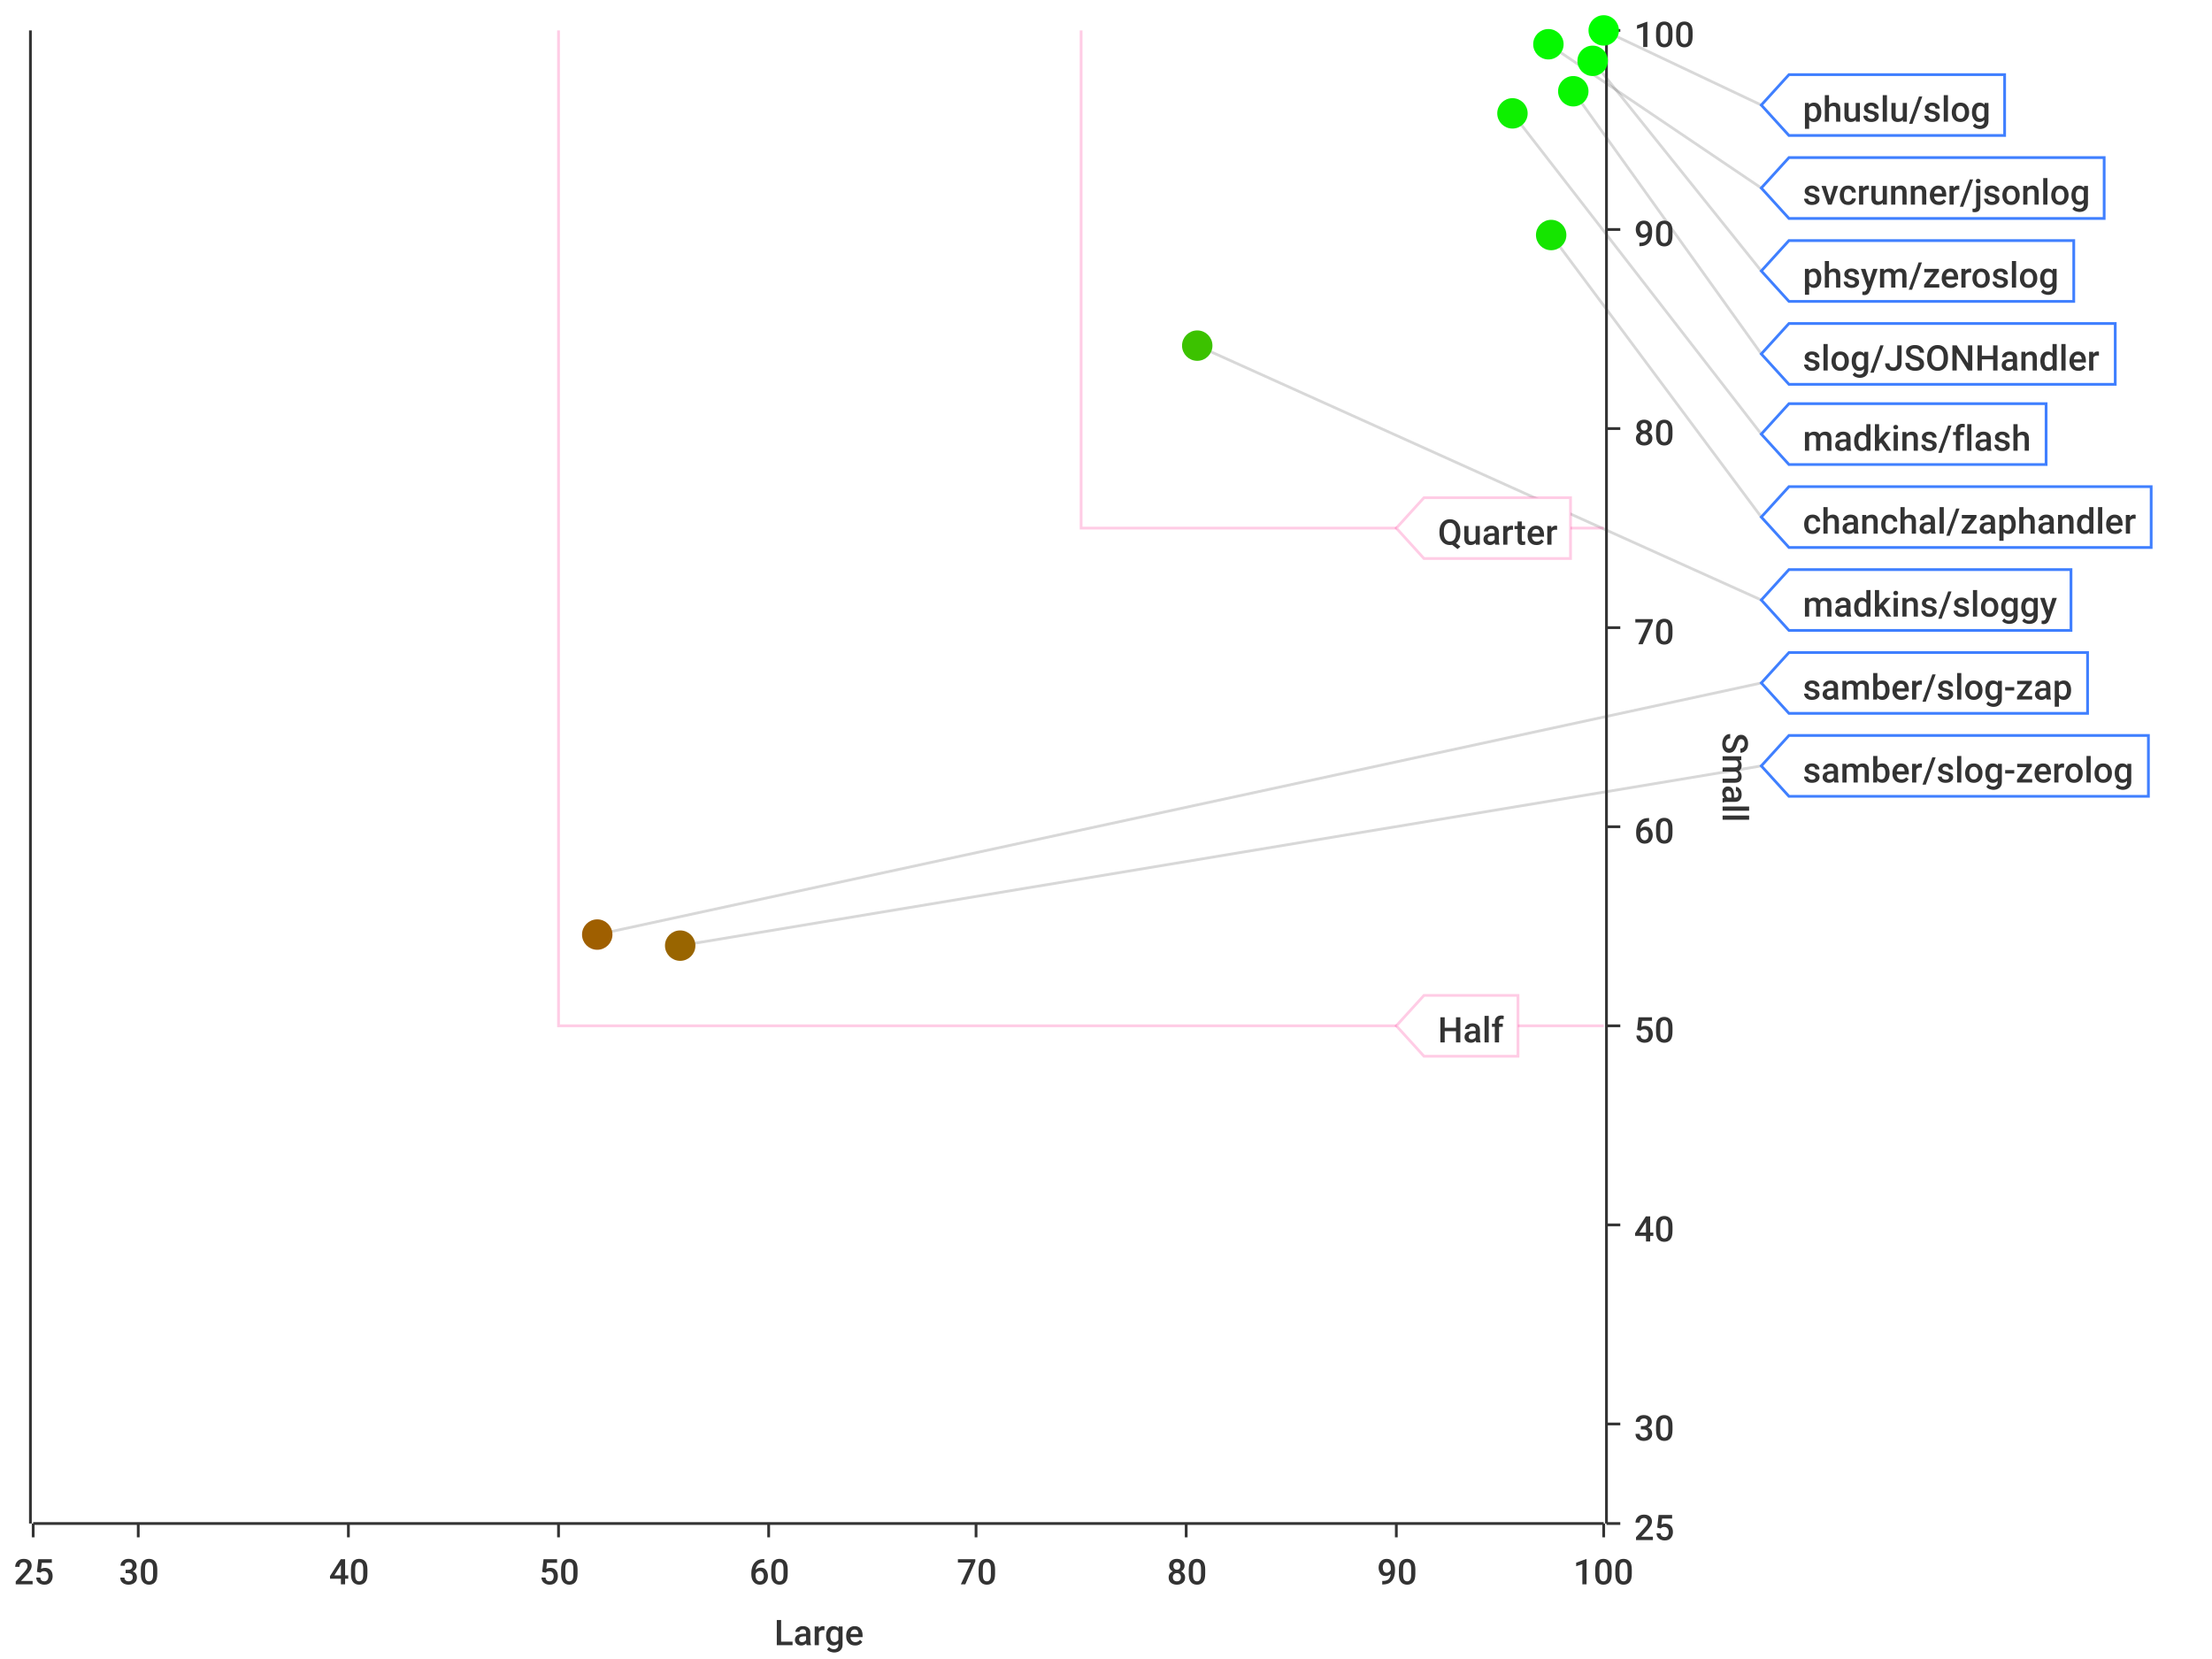
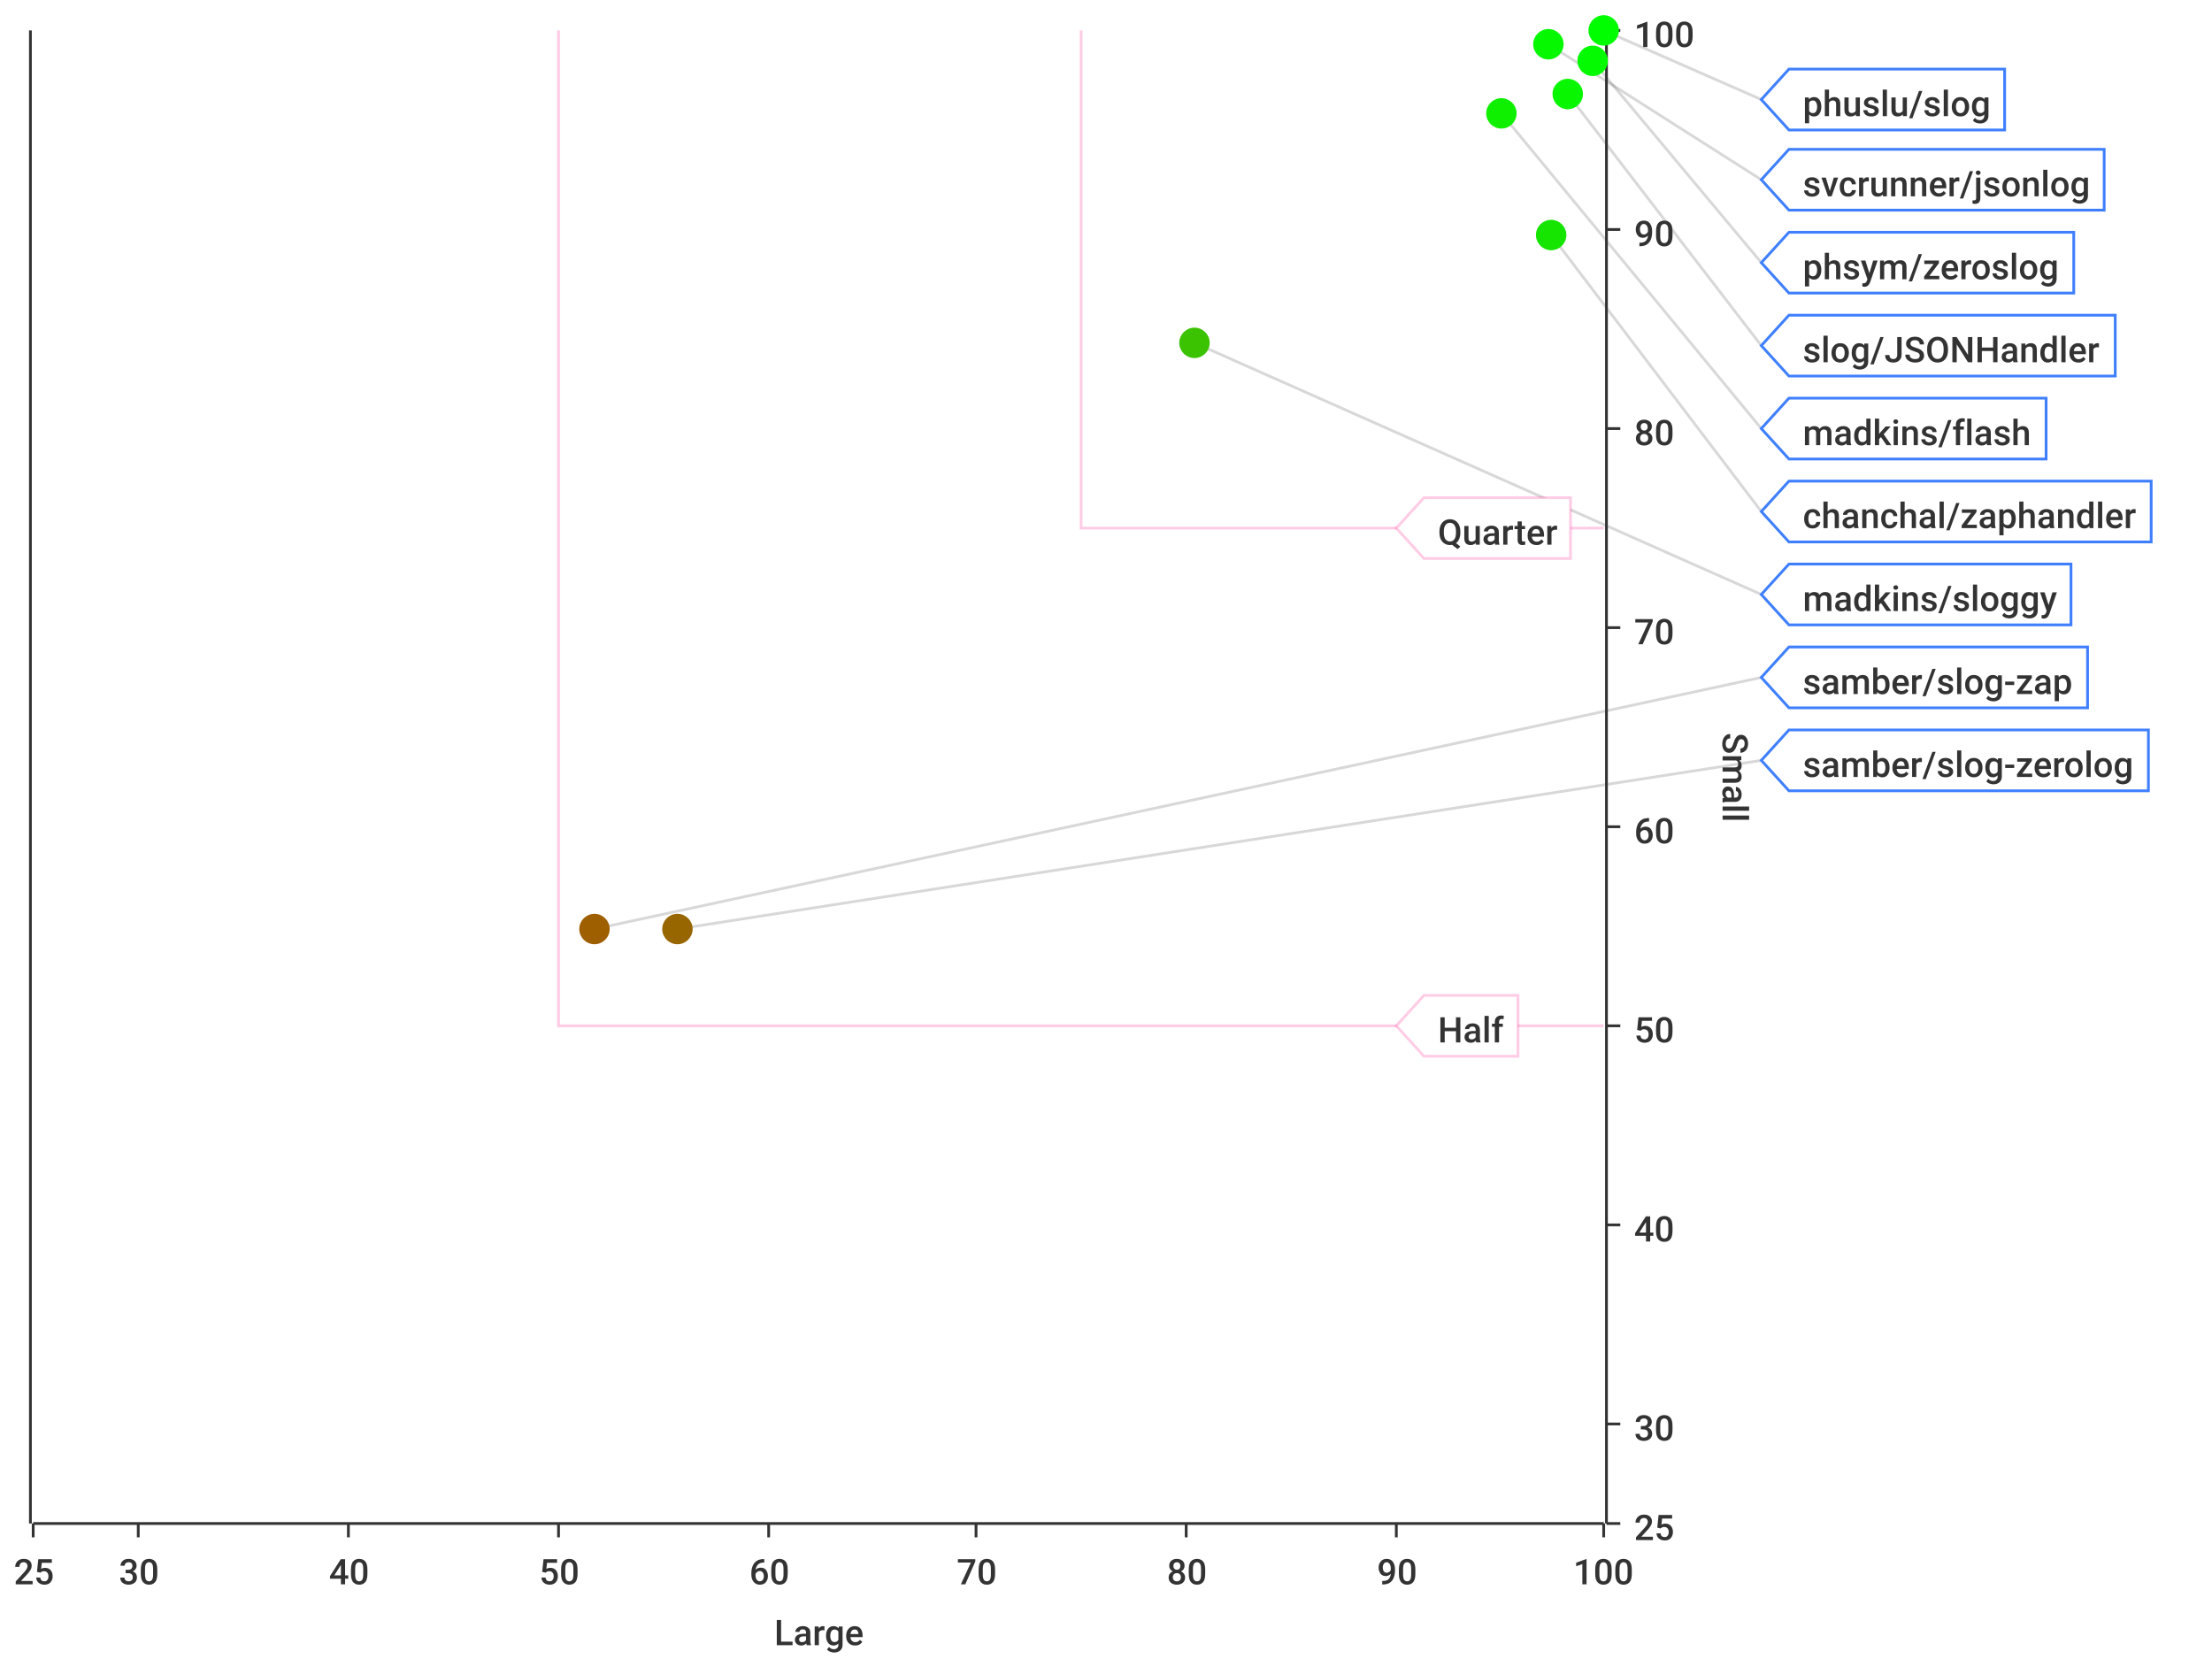
<svg xmlns="http://www.w3.org/2000/svg" width="800" height="600">\n<path d="M 0 0 L 800 0 L 800 600 L 0 600 L 0 0" style="stroke-width:0;stroke:rgba(255,255,255,1.0);fill:rgba(255,255,255,1.0)" />
  <path d="M 12 11 L 580 11 L 580 551 L 12 551 L 12 11" style="stroke-width:0;stroke:rgba(255,255,255,1.0);fill:rgba(255,255,255,1.0)" />
  <path d="M 12 551 L 580 551" style="stroke-width:1;stroke:rgba(51,51,51,1.0);fill:none" />
  <path d="M 12 551 L 12 556" style="stroke-width:1;stroke:rgba(51,51,51,1.0);fill:none" />
  <text x="5" y="573" style="stroke-width:0;stroke:none;fill:rgba(51,51,51,1.0);font-size:12.8px;font-family:'Roboto Medium',sans-serif">25</text>
  <path d="M 50 551 L 50 556" style="stroke-width:1;stroke:rgba(51,51,51,1.0);fill:none" />
  <text x="43" y="573" style="stroke-width:0;stroke:none;fill:rgba(51,51,51,1.0);font-size:12.8px;font-family:'Roboto Medium',sans-serif">30</text>
  <path d="M 126 551 L 126 556" style="stroke-width:1;stroke:rgba(51,51,51,1.0);fill:none" />
  <text x="119" y="573" style="stroke-width:0;stroke:none;fill:rgba(51,51,51,1.0);font-size:12.8px;font-family:'Roboto Medium',sans-serif">40</text>
  <path d="M 202 551 L 202 556" style="stroke-width:1;stroke:rgba(51,51,51,1.0);fill:none" />
  <text x="195" y="573" style="stroke-width:0;stroke:none;fill:rgba(51,51,51,1.0);font-size:12.8px;font-family:'Roboto Medium',sans-serif">50</text>
  <path d="M 278 551 L 278 556" style="stroke-width:1;stroke:rgba(51,51,51,1.0);fill:none" />
  <text x="271" y="573" style="stroke-width:0;stroke:none;fill:rgba(51,51,51,1.0);font-size:12.8px;font-family:'Roboto Medium',sans-serif">60</text>
  <path d="M 353 551 L 353 556" style="stroke-width:1;stroke:rgba(51,51,51,1.0);fill:none" />
  <text x="346" y="573" style="stroke-width:0;stroke:none;fill:rgba(51,51,51,1.0);font-size:12.8px;font-family:'Roboto Medium',sans-serif">70</text>
  <path d="M 429 551 L 429 556" style="stroke-width:1;stroke:rgba(51,51,51,1.0);fill:none" />
  <text x="422" y="573" style="stroke-width:0;stroke:none;fill:rgba(51,51,51,1.0);font-size:12.8px;font-family:'Roboto Medium',sans-serif">80</text>
  <path d="M 505 551 L 505 556" style="stroke-width:1;stroke:rgba(51,51,51,1.0);fill:none" />
  <text x="498" y="573" style="stroke-width:0;stroke:none;fill:rgba(51,51,51,1.0);font-size:12.8px;font-family:'Roboto Medium',sans-serif">90</text>
  <path d="M 580 551 L 580 556" style="stroke-width:1;stroke:rgba(51,51,51,1.0);fill:none" />
  <text x="569" y="573" style="stroke-width:0;stroke:none;fill:rgba(51,51,51,1.0);font-size:12.8px;font-family:'Roboto Medium',sans-serif">100</text>
  <text x="280" y="595" style="stroke-width:0;stroke:none;fill:rgba(51,51,51,1.0);font-size:12.8px;font-family:'Roboto Medium',sans-serif">Large</text>
  <path d="M 50 551 L 50 11" style="stroke-width:0;stroke:none;fill:none" />
  <path d="M 126 551 L 126 11" style="stroke-width:0;stroke:none;fill:none" />
  <path d="M 202 551 L 202 11" style="stroke-width:0;stroke:none;fill:none" />
  <path d="M 278 551 L 278 11" style="stroke-width:0;stroke:none;fill:none" />
  <path d="M 353 551 L 353 11" style="stroke-width:0;stroke:none;fill:none" />
  <path d="M 429 551 L 429 11" style="stroke-width:0;stroke:none;fill:none" />
  <path d="M 505 551 L 505 11" style="stroke-width:0;stroke:none;fill:none" />
  <path d="M 581 551 L 581 11" style="stroke-width:1;stroke:rgba(51,51,51,1.0);fill:none" />
  <path d="M 581 551 L 586 551" style="stroke-width:1;stroke:rgba(51,51,51,1.0);fill:none" />
  <text x="591" y="557" style="stroke-width:0;stroke:none;fill:rgba(51,51,51,1.0);font-size:12.8px;font-family:'Roboto Medium',sans-serif">25</text>
  <path d="M 581 515 L 586 515" style="stroke-width:1;stroke:rgba(51,51,51,1.0);fill:none" />
  <text x="591" y="521" style="stroke-width:0;stroke:none;fill:rgba(51,51,51,1.0);font-size:12.8px;font-family:'Roboto Medium',sans-serif">30</text>
  <path d="M 581 443 L 586 443" style="stroke-width:1;stroke:rgba(51,51,51,1.0);fill:none" />
  <text x="591" y="449" style="stroke-width:0;stroke:none;fill:rgba(51,51,51,1.0);font-size:12.8px;font-family:'Roboto Medium',sans-serif">40</text>
  <path d="M 581 371 L 586 371" style="stroke-width:1;stroke:rgba(51,51,51,1.0);fill:none" />
  <text x="591" y="377" style="stroke-width:0;stroke:none;fill:rgba(51,51,51,1.0);font-size:12.8px;font-family:'Roboto Medium',sans-serif">50</text>
  <path d="M 581 299 L 586 299" style="stroke-width:1;stroke:rgba(51,51,51,1.0);fill:none" />
  <text x="591" y="305" style="stroke-width:0;stroke:none;fill:rgba(51,51,51,1.0);font-size:12.8px;font-family:'Roboto Medium',sans-serif">60</text>
  <path d="M 581 227 L 586 227" style="stroke-width:1;stroke:rgba(51,51,51,1.0);fill:none" />
  <text x="591" y="233" style="stroke-width:0;stroke:none;fill:rgba(51,51,51,1.0);font-size:12.8px;font-family:'Roboto Medium',sans-serif">70</text>
  <path d="M 581 155 L 586 155" style="stroke-width:1;stroke:rgba(51,51,51,1.0);fill:none" />
  <text x="591" y="161" style="stroke-width:0;stroke:none;fill:rgba(51,51,51,1.0);font-size:12.8px;font-family:'Roboto Medium',sans-serif">80</text>
  <path d="M 581 83 L 586 83" style="stroke-width:1;stroke:rgba(51,51,51,1.0);fill:none" />
  <text x="591" y="89" style="stroke-width:0;stroke:none;fill:rgba(51,51,51,1.0);font-size:12.8px;font-family:'Roboto Medium',sans-serif">90</text>
  <path d="M 581 11 L 586 11" style="stroke-width:1;stroke:rgba(51,51,51,1.0);fill:none" />
  <text x="591" y="17" style="stroke-width:0;stroke:none;fill:rgba(51,51,51,1.0);font-size:12.8px;font-family:'Roboto Medium',sans-serif">100</text>
  <text x="623" y="265" style="stroke-width:0;stroke:none;fill:rgba(51,51,51,1.0);font-size:12.8px;font-family:'Roboto Medium',sans-serif" transform="rotate(90.00,623,265)">Small</text>
  <path d="M 12 731 L 580 731" style="stroke-width:0;stroke:none;fill:none" />
  <path d="M 12 515 L 580 515" style="stroke-width:0;stroke:none;fill:none" />
  <path d="M 12 443 L 580 443" style="stroke-width:0;stroke:none;fill:none" />
  <path d="M 12 371 L 580 371" style="stroke-width:0;stroke:none;fill:none" />
  <path d="M 12 299 L 580 299" style="stroke-width:0;stroke:none;fill:none" />
  <path d="M 12 227 L 580 227" style="stroke-width:0;stroke:none;fill:none" />
  <path d="M 12 155 L 580 155" style="stroke-width:0;stroke:none;fill:none" />
  <path d="M 12 83 L 580 83" style="stroke-width:0;stroke:none;fill:none" />
  <path d="M 11 551 L 11 11" style="stroke-width:1;stroke:rgba(51,51,51,1.0);fill:none" />
  <path d="M 11 -9223372036854775257 L 6 -9223372036854775257" style="stroke-width:1;stroke:rgba(51,51,51,1.0);fill:none" />
  <text x="-25" y="-9223372036854775251" style="stroke-width:0;stroke:none;fill:rgba(51,51,51,1.0);font-size:12.8px;font-family:'Roboto Medium',sans-serif">0.00</text>
  <path d="M 11 -9223372036854775257 L 6 -9223372036854775257" style="stroke-width:1;stroke:rgba(51,51,51,1.0);fill:none" />
  <text x="-25" y="-9223372036854775251" style="stroke-width:0;stroke:none;fill:rgba(51,51,51,1.0);font-size:12.8px;font-family:'Roboto Medium',sans-serif">0.00</text>
  <path d="M 11 -9223372036854775257 L 6 -9223372036854775257" style="stroke-width:1;stroke:rgba(51,51,51,1.0);fill:none" />
  <text x="-25" y="-9223372036854775251" style="stroke-width:0;stroke:none;fill:rgba(51,51,51,1.0);font-size:12.8px;font-family:'Roboto Medium',sans-serif">0.00</text>
  <path d="M 11 -9223372036854775257 L 6 -9223372036854775257" style="stroke-width:1;stroke:rgba(51,51,51,1.0);fill:none" />
  <text x="-25" y="-9223372036854775251" style="stroke-width:0;stroke:none;fill:rgba(51,51,51,1.0);font-size:12.8px;font-family:'Roboto Medium',sans-serif">0.00</text>
  <path d="M 11 -9223372036854775257 L 6 -9223372036854775257" style="stroke-width:1;stroke:rgba(51,51,51,1.0);fill:none" />
  <text x="-25" y="-9223372036854775251" style="stroke-width:0;stroke:none;fill:rgba(51,51,51,1.0);font-size:12.8px;font-family:'Roboto Medium',sans-serif">0.00</text>
  <path d="M 11 -9223372036854775257 L 6 -9223372036854775257" style="stroke-width:1;stroke:rgba(51,51,51,1.0);fill:none" />
  <text x="-25" y="-9223372036854775251" style="stroke-width:0;stroke:none;fill:rgba(51,51,51,1.0);font-size:12.8px;font-family:'Roboto Medium',sans-serif">0.00</text>
  <path d="M 11 -9223372036854775257 L 6 -9223372036854775257" style="stroke-width:1;stroke:rgba(51,51,51,1.0);fill:none" />
  <text x="-25" y="-9223372036854775251" style="stroke-width:0;stroke:none;fill:rgba(51,51,51,1.0);font-size:12.8px;font-family:'Roboto Medium',sans-serif">0.00</text>
  <path d="M 11 -9223372036854775257 L 6 -9223372036854775257" style="stroke-width:1;stroke:rgba(51,51,51,1.0);fill:none" />
  <text x="-25" y="-9223372036854775251" style="stroke-width:0;stroke:none;fill:rgba(51,51,51,1.0);font-size:12.8px;font-family:'Roboto Medium',sans-serif">0.00</text>
  <path d="M 11 -9223372036854775257 L 6 -9223372036854775257" style="stroke-width:1;stroke:rgba(51,51,51,1.0);fill:none" />
  <text x="-25" y="-9223372036854775251" style="stroke-width:0;stroke:none;fill:rgba(51,51,51,1.0);font-size:12.8px;font-family:'Roboto Medium',sans-serif">0.00</text>
  <path d="M 11 -9223372036854775257 L 6 -9223372036854775257" style="stroke-width:1;stroke:rgba(51,51,51,1.0);fill:none" />
  <text x="-25" y="-9223372036854775251" style="stroke-width:0;stroke:none;fill:rgba(51,51,51,1.0);font-size:12.8px;font-family:'Roboto Medium',sans-serif">0.00</text>
  <path d="M 11 -9223372036854775257 L 6 -9223372036854775257" style="stroke-width:1;stroke:rgba(51,51,51,1.0);fill:none" />
  <text x="-25" y="-9223372036854775251" style="stroke-width:0;stroke:none;fill:rgba(51,51,51,1.0);font-size:12.8px;font-family:'Roboto Medium',sans-serif">0.00</text>
  <path d="M 11 -9223372036854775257 L 6 -9223372036854775257" style="stroke-width:1;stroke:rgba(51,51,51,1.0);fill:none" />
  <text x="-25" y="-9223372036854775251" style="stroke-width:0;stroke:none;fill:rgba(51,51,51,1.0);font-size:12.8px;font-family:'Roboto Medium',sans-serif">0.00</text>
  <path d="M 11 -9223372036854775257 L 6 -9223372036854775257" style="stroke-width:1;stroke:rgba(51,51,51,1.0);fill:none" />
  <text x="-25" y="-9223372036854775251" style="stroke-width:0;stroke:none;fill:rgba(51,51,51,1.0);font-size:12.8px;font-family:'Roboto Medium',sans-serif">0.00</text>
  <path d="M 11 -9223372036854775257 L 6 -9223372036854775257" style="stroke-width:1;stroke:rgba(51,51,51,1.0);fill:none" />
  <text x="-25" y="-9223372036854775251" style="stroke-width:0;stroke:none;fill:rgba(51,51,51,1.0);font-size:12.8px;font-family:'Roboto Medium',sans-serif">0.00</text>
  <path d="M 11 -9223372036854775257 L 6 -9223372036854775257" style="stroke-width:1;stroke:rgba(51,51,51,1.0);fill:none" />
  <text x="-25" y="-9223372036854775251" style="stroke-width:0;stroke:none;fill:rgba(51,51,51,1.0);font-size:12.8px;font-family:'Roboto Medium',sans-serif">0.00</text>
  <path d="M 12 -9223372036854775257 L 580 -9223372036854775257" style="stroke-width:0;stroke:none;fill:none" />
  <path d="M 12 -9223372036854775257 L 580 -9223372036854775257" style="stroke-width:0;stroke:none;fill:none" />
  <path d="M 12 -9223372036854775257 L 580 -9223372036854775257" style="stroke-width:0;stroke:none;fill:none" />
  <path d="M 12 -9223372036854775257 L 580 -9223372036854775257" style="stroke-width:0;stroke:none;fill:none" />
  <path d="M 12 -9223372036854775257 L 580 -9223372036854775257" style="stroke-width:0;stroke:none;fill:none" />
  <path d="M 12 -9223372036854775257 L 580 -9223372036854775257" style="stroke-width:0;stroke:none;fill:none" />
  <path d="M 12 -9223372036854775257 L 580 -9223372036854775257" style="stroke-width:0;stroke:none;fill:none" />
  <path d="M 12 -9223372036854775257 L 580 -9223372036854775257" style="stroke-width:0;stroke:none;fill:none" />
  <path d="M 12 -9223372036854775257 L 580 -9223372036854775257" style="stroke-width:0;stroke:none;fill:none" />
  <path d="M 12 -9223372036854775257 L 580 -9223372036854775257" style="stroke-width:0;stroke:none;fill:none" />
  <path d="M 12 -9223372036854775257 L 580 -9223372036854775257" style="stroke-width:0;stroke:none;fill:none" />
  <path d="M 12 -9223372036854775257 L 580 -9223372036854775257" style="stroke-width:0;stroke:none;fill:none" />
  <path d="M 12 -9223372036854775257 L 580 -9223372036854775257" style="stroke-width:0;stroke:none;fill:none" />
  <path d="M 12 -9223372036854775257 L 580 -9223372036854775257" style="stroke-width:0;stroke:none;fill:none" />
-   <path d="M 580 11 L 637 38" style="stroke-width:1;stroke:rgba(63,63,63,0.2);fill:none" />
-   <path d="M 560 16 L 637 68" style="stroke-width:1;stroke:rgba(63,63,63,0.2);fill:none" />
-   <path d="M 576 22 L 637 98" style="stroke-width:1;stroke:rgba(63,63,63,0.2);fill:none" />
-   <path d="M 569 33 L 637 128" style="stroke-width:1;stroke:rgba(63,63,63,0.2);fill:none" />
-   <path d="M 547 41 L 637 157" style="stroke-width:1;stroke:rgba(63,63,63,0.2);fill:none" />
-   <path d="M 561 85 L 637 187" style="stroke-width:1;stroke:rgba(63,63,63,0.2);fill:none" />
-   <path d="M 433 125 L 637 217" style="stroke-width:1;stroke:rgba(63,63,63,0.2);fill:none" />
-   <path d="M 216 338 L 637 247" style="stroke-width:1;stroke:rgba(63,63,63,0.2);fill:none" />
-   <path d="M 246 342 L 637 277" style="stroke-width:1;stroke:rgba(63,63,63,0.2);fill:none" />
+   <path d="M 580 11 L 637 36" style="stroke-width:1;stroke:rgba(63,63,63,0.2);fill:none" />
+   <path d="M 560 16 L 637 65" style="stroke-width:1;stroke:rgba(63,63,63,0.2);fill:none" />
+   <path d="M 576 22 L 637 95" style="stroke-width:1;stroke:rgba(63,63,63,0.2);fill:none" />
+   <path d="M 567 34 L 637 125" style="stroke-width:1;stroke:rgba(63,63,63,0.2);fill:none" />
+   <path d="M 543 41 L 637 155" style="stroke-width:1;stroke:rgba(63,63,63,0.2);fill:none" />
+   <path d="M 561 85 L 637 185" style="stroke-width:1;stroke:rgba(63,63,63,0.2);fill:none" />
+   <path d="M 432 124 L 637 215" style="stroke-width:1;stroke:rgba(63,63,63,0.2);fill:none" />
+   <path d="M 215 336 L 637 245" style="stroke-width:1;stroke:rgba(63,63,63,0.2);fill:none" />
+   <path d="M 245 336 L 637 275" style="stroke-width:1;stroke:rgba(63,63,63,0.2);fill:none" />
  <path d="M 202 11 L 202 371 L 580 371" style="stroke-width:1;stroke:rgba(255,0,127,0.2);fill:none" />
  <path d="M 391 11 L 391 191 L 580 191" style="stroke-width:1;stroke:rgba(255,0,127,0.2);fill:none" />
  <path d="M 505 371 L 515 360 L 549 360 L 549 382 L 515 382 L 505 371 Z" style="stroke-width:1;stroke:rgba(255,0,127,0.2);fill:rgba(255,255,255,1.0)" />
  <text x="520" y="377" style="stroke-width:0;stroke:none;fill:rgba(51,51,51,1.0);font-size:12.8px;font-family:'Roboto Medium',sans-serif">Half</text>
  <path d="M 505 191 L 515 180 L 568 180 L 568 202 L 515 202 L 505 191 Z" style="stroke-width:1;stroke:rgba(255,0,127,0.2);fill:rgba(255,255,255,1.0)" />
  <text x="520" y="197" style="stroke-width:0;stroke:none;fill:rgba(51,51,51,1.0);font-size:12.8px;font-family:'Roboto Medium',sans-serif">Quarter</text>
-   <circle cx="580" cy="11" r="5" style="stroke-width:1;stroke:rgba(0,255,0,1.0);fill:rgba(0,255,0,1.0)" />
-   <path d="" style="stroke-width:1;stroke:rgba(0,255,0,1.0);fill:rgba(0,255,0,1.0)" />
+   <circle cx="580" cy="11" r="5" style="stroke-width:1;stroke:rgba(0,254,0,1.0);fill:rgba(0,254,0,1.0)" />
+   <path d="" style="stroke-width:1;stroke:rgba(0,254,0,1.0);fill:rgba(0,254,0,1.0)" />
  <circle cx="560" cy="16" r="5" style="stroke-width:1;stroke:rgba(5,248,0,1.0);fill:rgba(5,248,0,1.0)" />
  <path d="" style="stroke-width:1;stroke:rgba(5,248,0,1.0);fill:rgba(5,248,0,1.0)" />
  <circle cx="576" cy="22" r="5" style="stroke-width:1;stroke:rgba(3,250,0,1.0);fill:rgba(3,250,0,1.0)" />
  <path d="" style="stroke-width:1;stroke:rgba(3,250,0,1.0);fill:rgba(3,250,0,1.0)" />
-   <circle cx="569" cy="33" r="5" style="stroke-width:1;stroke:rgba(8,246,0,1.0);fill:rgba(8,246,0,1.0)" />
+   <circle cx="567" cy="34" r="5" style="stroke-width:1;stroke:rgba(8,246,0,1.0);fill:rgba(8,246,0,1.0)" />
  <path d="" style="stroke-width:1;stroke:rgba(8,246,0,1.0);fill:rgba(8,246,0,1.0)" />
-   <circle cx="547" cy="41" r="5" style="stroke-width:1;stroke:rgba(14,240,0,1.0);fill:rgba(14,240,0,1.0)" />
-   <path d="" style="stroke-width:1;stroke:rgba(14,240,0,1.0);fill:rgba(14,240,0,1.0)" />
+   <circle cx="543" cy="41" r="5" style="stroke-width:1;stroke:rgba(15,239,0,1.0);fill:rgba(15,239,0,1.0)" />
+   <path d="" style="stroke-width:1;stroke:rgba(15,239,0,1.0);fill:rgba(15,239,0,1.0)" />
  <circle cx="561" cy="85" r="5" style="stroke-width:1;stroke:rgba(21,229,0,1.0);fill:rgba(21,229,0,1.0)" />
  <path d="" style="stroke-width:1;stroke:rgba(21,229,0,1.0);fill:rgba(21,229,0,1.0)" />
-   <circle cx="433" cy="125" r="5" style="stroke-width:1;stroke:rgba(60,194,0,1.0);fill:rgba(60,194,0,1.0)" />
-   <path d="" style="stroke-width:1;stroke:rgba(60,194,0,1.0);fill:rgba(60,194,0,1.0)" />
-   <circle cx="216" cy="338" r="5" style="stroke-width:1;stroke:rgba(159,95,0,1.0);fill:rgba(159,95,0,1.0)" />
-   <path d="" style="stroke-width:1;stroke:rgba(159,95,0,1.0);fill:rgba(159,95,0,1.0)" />
-   <circle cx="246" cy="342" r="5" style="stroke-width:1;stroke:rgba(153,101,0,1.0);fill:rgba(153,101,0,1.0)" />
-   <path d="" style="stroke-width:1;stroke:rgba(153,101,0,1.0);fill:rgba(153,101,0,1.0)" />
-   <path d="M 637 38 L 647 27 L 725 27 L 725 49 L 647 49 L 637 38 Z" style="stroke-width:1;stroke:rgba(63,127,255,1.0);fill:rgba(255,255,255,1.0)" />
-   <text x="652" y="44" style="stroke-width:0;stroke:none;fill:rgba(51,51,51,1.0);font-size:12.8px;font-family:'Roboto Medium',sans-serif">phuslu/slog</text>
-   <path d="M 637 68 L 647 57 L 761 57 L 761 79 L 647 79 L 637 68 Z" style="stroke-width:1;stroke:rgba(63,127,255,1.0);fill:rgba(255,255,255,1.0)" />
-   <text x="652" y="74" style="stroke-width:0;stroke:none;fill:rgba(51,51,51,1.0);font-size:12.8px;font-family:'Roboto Medium',sans-serif">svcrunner/jsonlog</text>
-   <path d="M 637 98 L 647 87 L 750 87 L 750 109 L 647 109 L 637 98 Z" style="stroke-width:1;stroke:rgba(63,127,255,1.0);fill:rgba(255,255,255,1.0)" />
-   <text x="652" y="104" style="stroke-width:0;stroke:none;fill:rgba(51,51,51,1.0);font-size:12.8px;font-family:'Roboto Medium',sans-serif">phsym/zeroslog</text>
-   <path d="M 637 128 L 647 117 L 765 117 L 765 139 L 647 139 L 637 128 Z" style="stroke-width:1;stroke:rgba(63,127,255,1.0);fill:rgba(255,255,255,1.0)" />
-   <text x="652" y="134" style="stroke-width:0;stroke:none;fill:rgba(51,51,51,1.0);font-size:12.8px;font-family:'Roboto Medium',sans-serif">slog/JSONHandler</text>
-   <path d="M 637 157 L 647 146 L 740 146 L 740 168 L 647 168 L 637 157 Z" style="stroke-width:1;stroke:rgba(63,127,255,1.0);fill:rgba(255,255,255,1.0)" />
-   <text x="652" y="163" style="stroke-width:0;stroke:none;fill:rgba(51,51,51,1.0);font-size:12.8px;font-family:'Roboto Medium',sans-serif">madkins/flash</text>
-   <path d="M 637 187 L 647 176 L 778 176 L 778 198 L 647 198 L 637 187 Z" style="stroke-width:1;stroke:rgba(63,127,255,1.0);fill:rgba(255,255,255,1.0)" />
-   <text x="652" y="193" style="stroke-width:0;stroke:none;fill:rgba(51,51,51,1.0);font-size:12.8px;font-family:'Roboto Medium',sans-serif">chanchal/zaphandler</text>
-   <path d="M 637 217 L 647 206 L 749 206 L 749 228 L 647 228 L 637 217 Z" style="stroke-width:1;stroke:rgba(63,127,255,1.0);fill:rgba(255,255,255,1.0)" />
-   <text x="652" y="223" style="stroke-width:0;stroke:none;fill:rgba(51,51,51,1.0);font-size:12.8px;font-family:'Roboto Medium',sans-serif">madkins/sloggy</text>
-   <path d="M 637 247 L 647 236 L 755 236 L 755 258 L 647 258 L 637 247 Z" style="stroke-width:1;stroke:rgba(63,127,255,1.0);fill:rgba(255,255,255,1.0)" />
-   <text x="652" y="253" style="stroke-width:0;stroke:none;fill:rgba(51,51,51,1.0);font-size:12.8px;font-family:'Roboto Medium',sans-serif">samber/slog-zap</text>
-   <path d="M 637 277 L 647 266 L 777 266 L 777 288 L 647 288 L 637 277 Z" style="stroke-width:1;stroke:rgba(63,127,255,1.0);fill:rgba(255,255,255,1.0)" />
-   <text x="652" y="283" style="stroke-width:0;stroke:none;fill:rgba(51,51,51,1.0);font-size:12.8px;font-family:'Roboto Medium',sans-serif">samber/slog-zerolog</text>
+   <circle cx="432" cy="124" r="5" style="stroke-width:1;stroke:rgba(59,194,0,1.0);fill:rgba(59,194,0,1.0)" />
+   <path d="" style="stroke-width:1;stroke:rgba(59,194,0,1.0);fill:rgba(59,194,0,1.0)" />
+   <circle cx="215" cy="336" r="5" style="stroke-width:1;stroke:rgba(158,95,0,1.0);fill:rgba(158,95,0,1.0)" />
+   <path d="" style="stroke-width:1;stroke:rgba(158,95,0,1.0);fill:rgba(158,95,0,1.0)" />
+   <circle cx="245" cy="336" r="5" style="stroke-width:1;stroke:rgba(152,102,0,1.0);fill:rgba(152,102,0,1.0)" />
+   <path d="" style="stroke-width:1;stroke:rgba(152,102,0,1.0);fill:rgba(152,102,0,1.0)" />
+   <path d="M 637 36 L 647 25 L 725 25 L 725 47 L 647 47 L 637 36 Z" style="stroke-width:1;stroke:rgba(63,127,255,1.0);fill:rgba(255,255,255,1.0)" />
+   <text x="652" y="42" style="stroke-width:0;stroke:none;fill:rgba(51,51,51,1.0);font-size:12.8px;font-family:'Roboto Medium',sans-serif">phuslu/slog</text>
+   <path d="M 637 65 L 647 54 L 761 54 L 761 76 L 647 76 L 637 65 Z" style="stroke-width:1;stroke:rgba(63,127,255,1.0);fill:rgba(255,255,255,1.0)" />
+   <text x="652" y="71" style="stroke-width:0;stroke:none;fill:rgba(51,51,51,1.0);font-size:12.8px;font-family:'Roboto Medium',sans-serif">svcrunner/jsonlog</text>
+   <path d="M 637 95 L 647 84 L 750 84 L 750 106 L 647 106 L 637 95 Z" style="stroke-width:1;stroke:rgba(63,127,255,1.0);fill:rgba(255,255,255,1.0)" />
+   <text x="652" y="101" style="stroke-width:0;stroke:none;fill:rgba(51,51,51,1.0);font-size:12.8px;font-family:'Roboto Medium',sans-serif">phsym/zeroslog</text>
+   <path d="M 637 125 L 647 114 L 765 114 L 765 136 L 647 136 L 637 125 Z" style="stroke-width:1;stroke:rgba(63,127,255,1.0);fill:rgba(255,255,255,1.0)" />
+   <text x="652" y="131" style="stroke-width:0;stroke:none;fill:rgba(51,51,51,1.0);font-size:12.8px;font-family:'Roboto Medium',sans-serif">slog/JSONHandler</text>
+   <path d="M 637 155 L 647 144 L 740 144 L 740 166 L 647 166 L 637 155 Z" style="stroke-width:1;stroke:rgba(63,127,255,1.0);fill:rgba(255,255,255,1.0)" />
+   <text x="652" y="161" style="stroke-width:0;stroke:none;fill:rgba(51,51,51,1.0);font-size:12.8px;font-family:'Roboto Medium',sans-serif">madkins/flash</text>
+   <path d="M 637 185 L 647 174 L 778 174 L 778 196 L 647 196 L 637 185 Z" style="stroke-width:1;stroke:rgba(63,127,255,1.0);fill:rgba(255,255,255,1.0)" />
+   <text x="652" y="191" style="stroke-width:0;stroke:none;fill:rgba(51,51,51,1.0);font-size:12.8px;font-family:'Roboto Medium',sans-serif">chanchal/zaphandler</text>
+   <path d="M 637 215 L 647 204 L 749 204 L 749 226 L 647 226 L 637 215 Z" style="stroke-width:1;stroke:rgba(63,127,255,1.0);fill:rgba(255,255,255,1.0)" />
+   <text x="652" y="221" style="stroke-width:0;stroke:none;fill:rgba(51,51,51,1.0);font-size:12.8px;font-family:'Roboto Medium',sans-serif">madkins/sloggy</text>
+   <path d="M 637 245 L 647 234 L 755 234 L 755 256 L 647 256 L 637 245 Z" style="stroke-width:1;stroke:rgba(63,127,255,1.0);fill:rgba(255,255,255,1.0)" />
+   <text x="652" y="251" style="stroke-width:0;stroke:none;fill:rgba(51,51,51,1.0);font-size:12.8px;font-family:'Roboto Medium',sans-serif">samber/slog-zap</text>
+   <path d="M 637 275 L 647 264 L 777 264 L 777 286 L 647 286 L 637 275 Z" style="stroke-width:1;stroke:rgba(63,127,255,1.0);fill:rgba(255,255,255,1.0)" />
+   <text x="652" y="281" style="stroke-width:0;stroke:none;fill:rgba(51,51,51,1.0);font-size:12.8px;font-family:'Roboto Medium',sans-serif">samber/slog-zerolog</text>
</svg>
